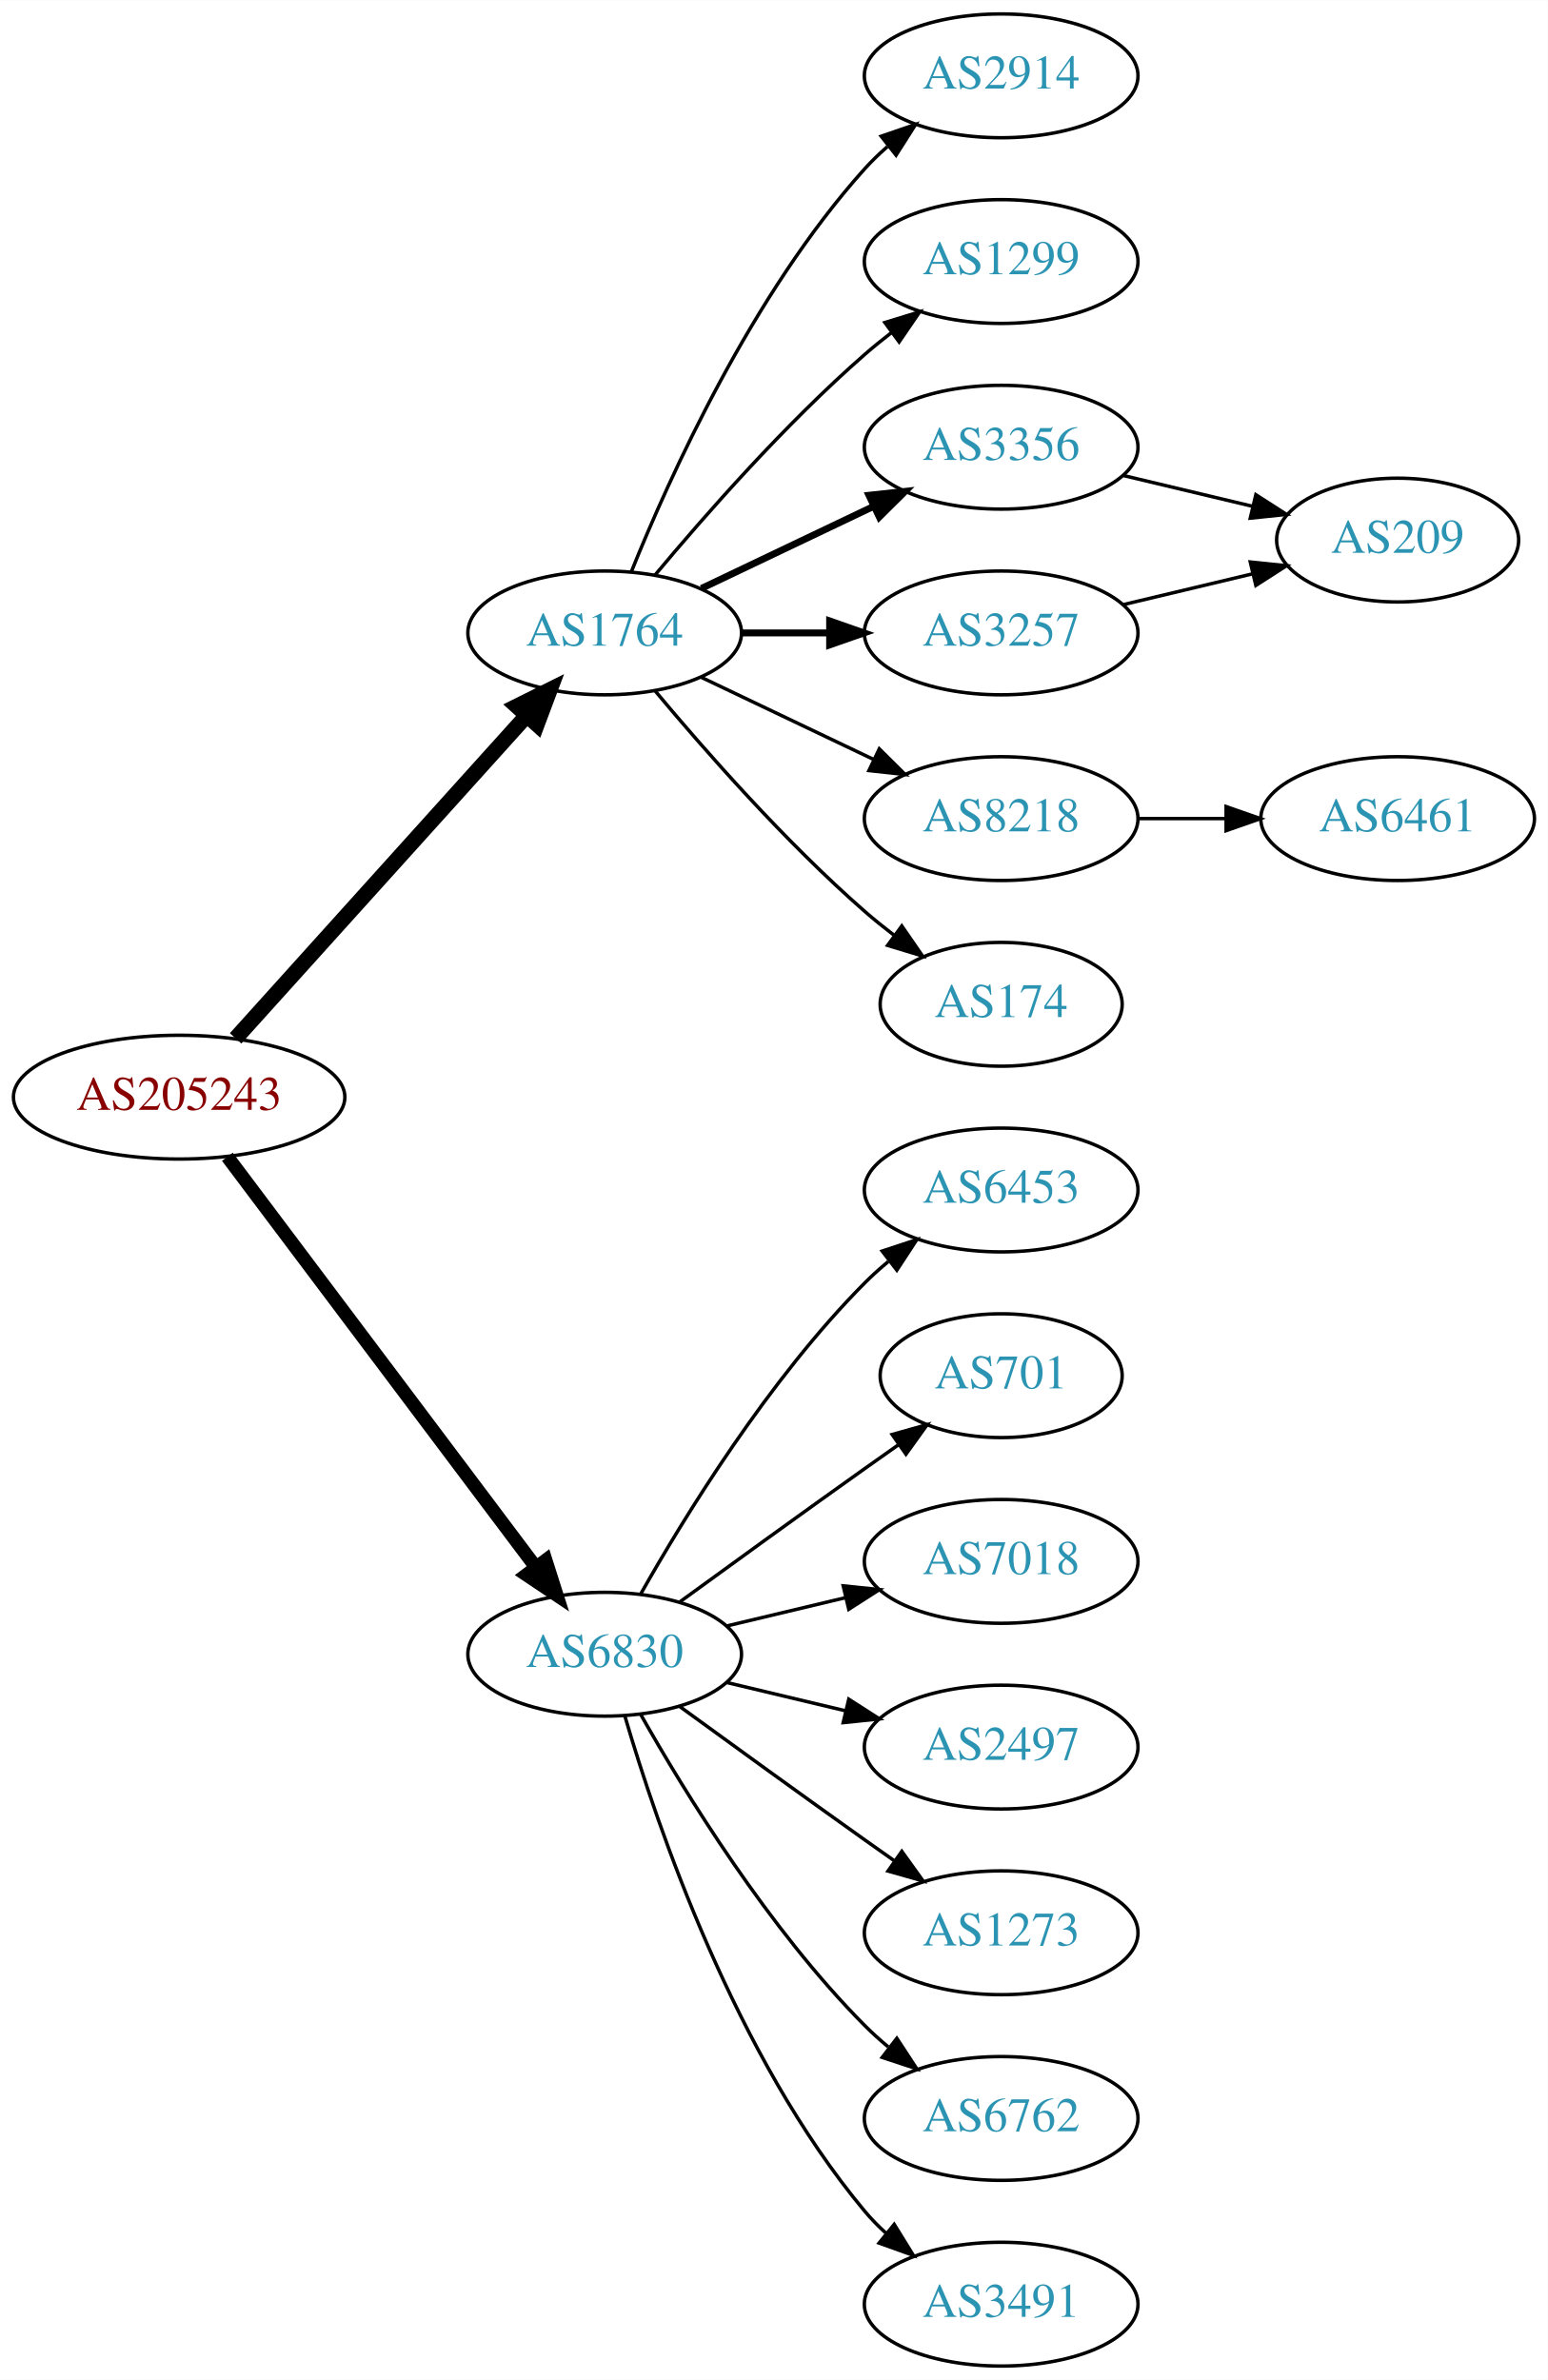
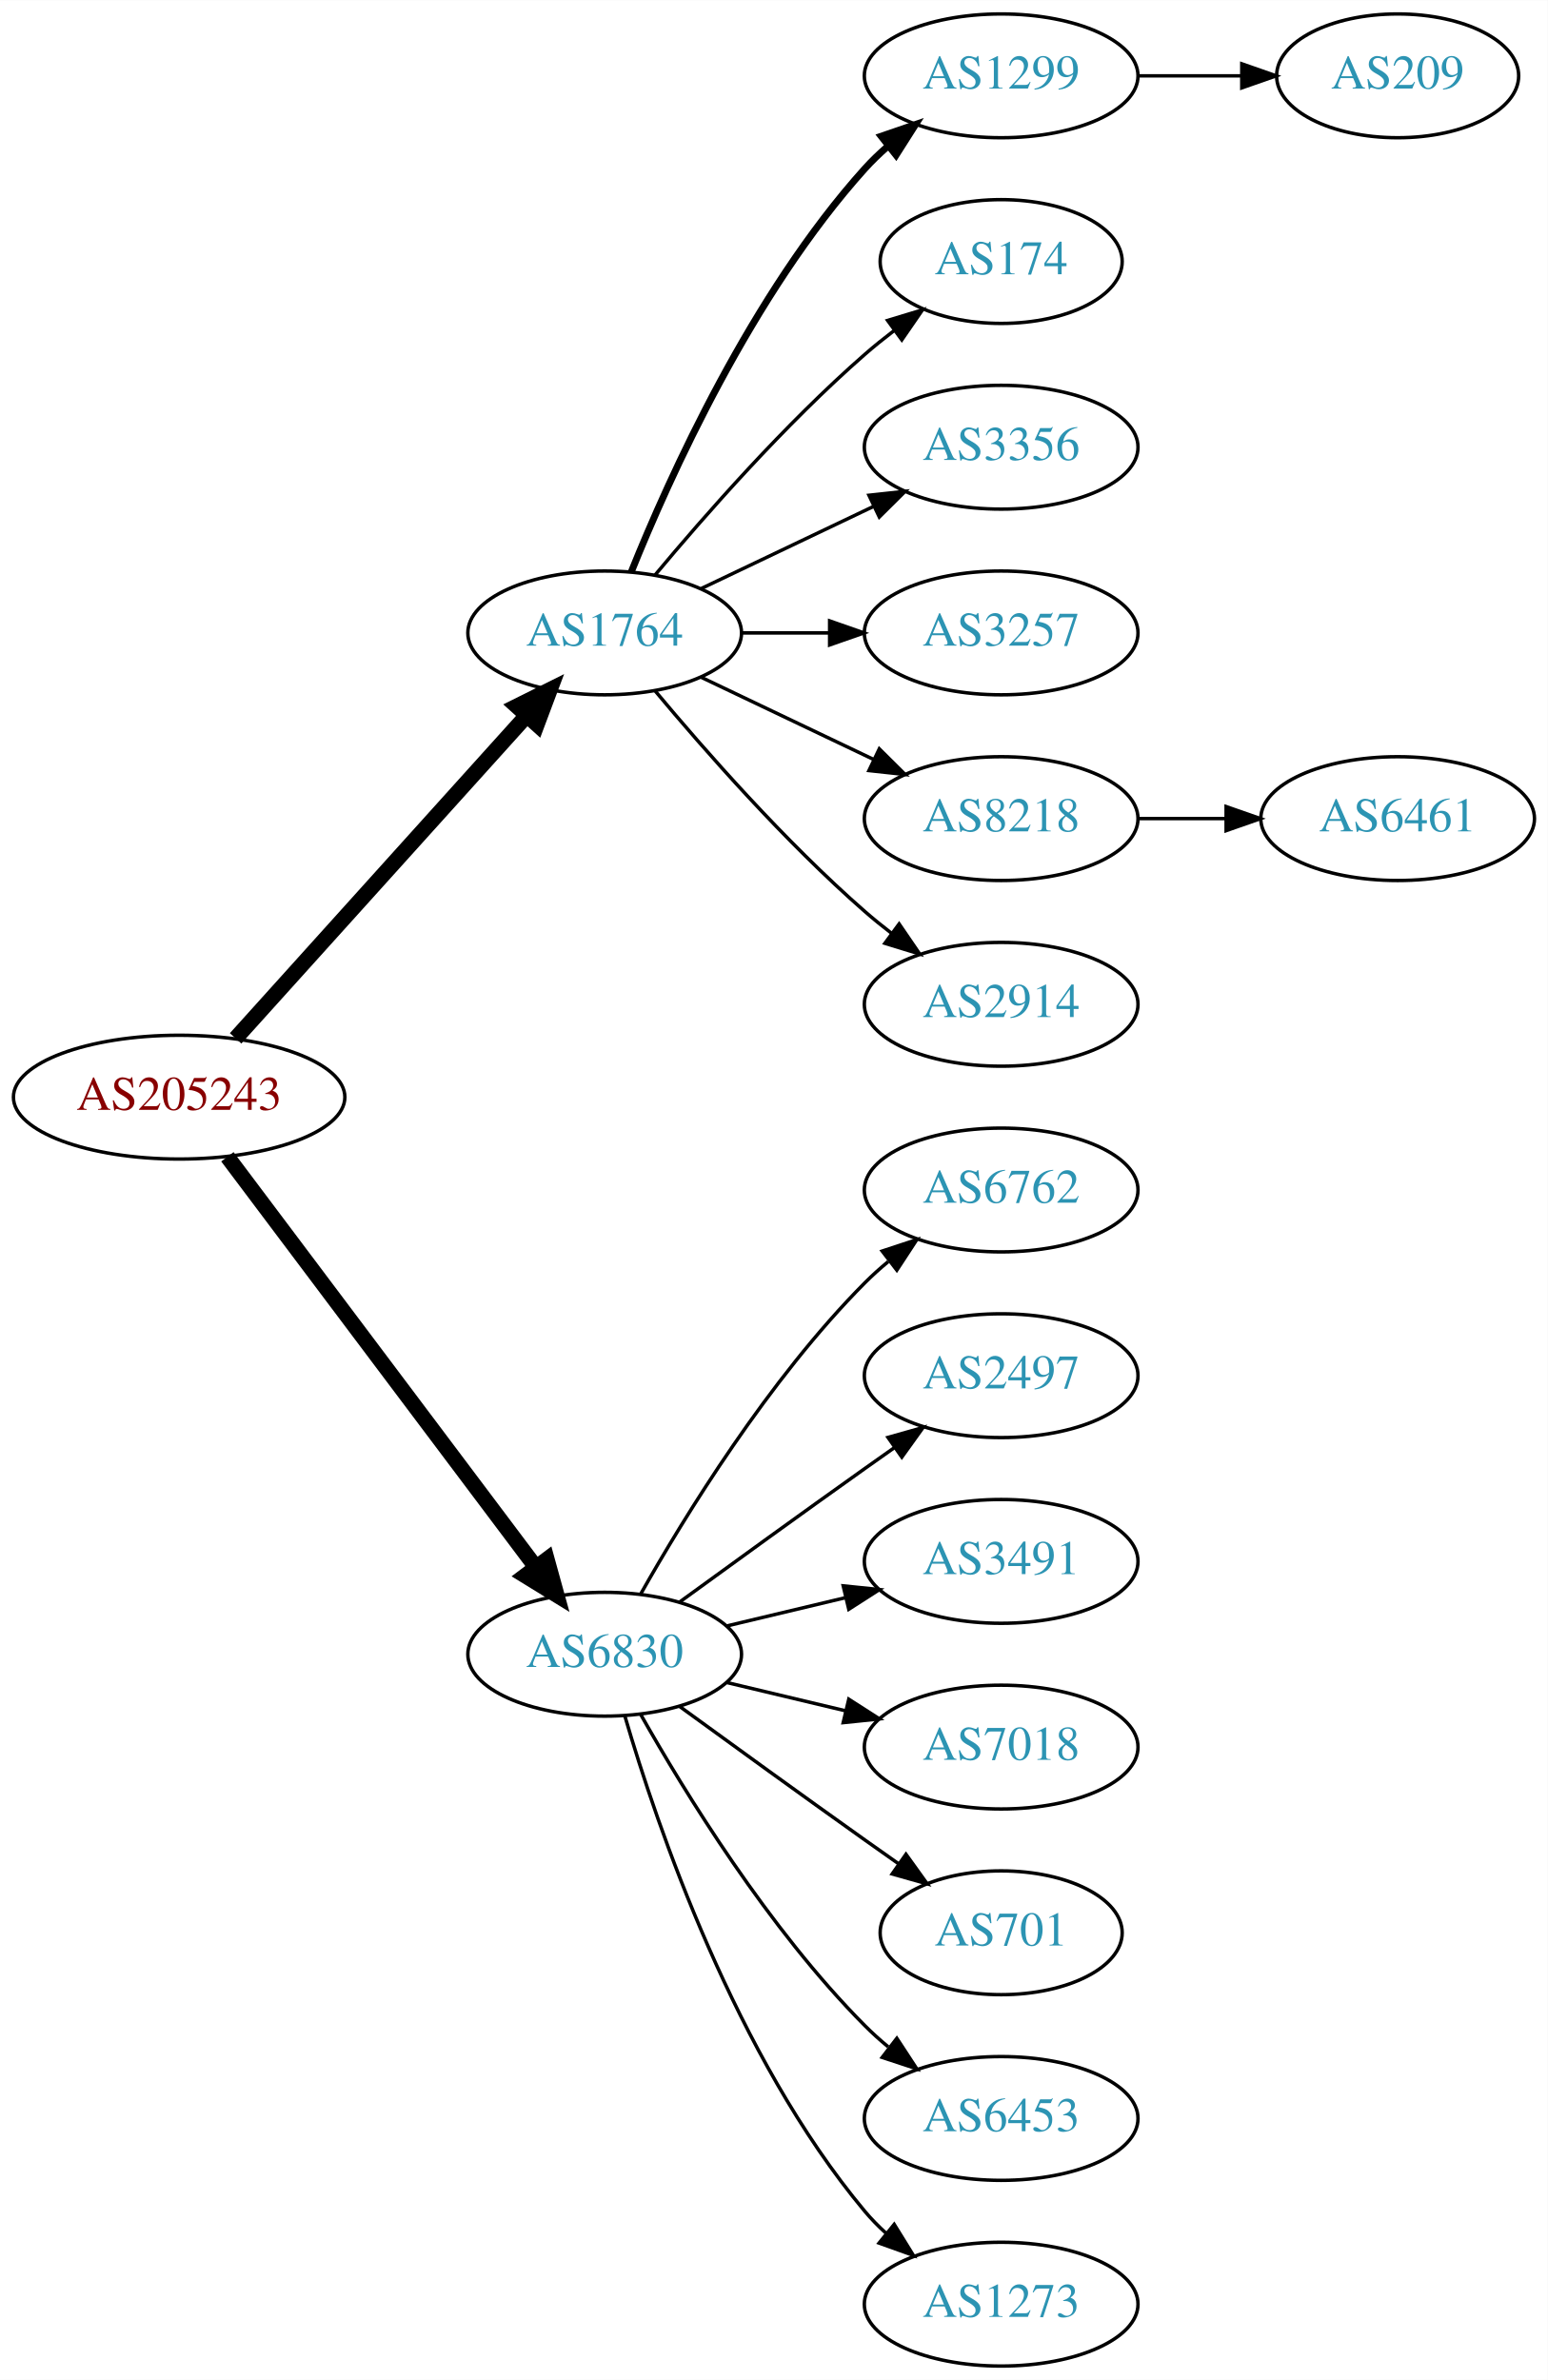
<svg xmlns="http://www.w3.org/2000/svg" xmlns:xlink="http://www.w3.org/1999/xlink" width="450pt" height="692pt" viewBox="0.00 0.00 450.07 692.00">
  <g id="graph0" class="graph" transform="scale(1 1) rotate(0) translate(4 688)">
    <polygon fill="white" stroke="none" points="-4,4 -4,-688 446.07,-688 446.07,4 -4,4" />
    <g id="node1" class="node">
      <g id="a_node1">
        <a xlink:href="/asn/205243" xlink:title="AS205243 ~ CloudNow GmbH [AT]">
          <ellipse fill="#ffffff" stroke="black" cx="48.096" cy="-369" rx="48.192" ry="18" />
          <text text-anchor="middle" x="48.096" y="-365.3" font-family="Times,serif" font-size="14.00" fill="#880000">AS205243</text>
        </a>
      </g>
    </g>
    <g id="node2" class="node">
      <g id="a_node2">
        <a xlink:href="/asn/1764" xlink:title="AS1764 ~ NEXTLAYER-AS [AT]">
          <ellipse fill="#ffffff" stroke="black" cx="171.838" cy="-504" rx="39.794" ry="18" />
          <text text-anchor="middle" x="171.838" y="-500.3" font-family="Times,serif" font-size="14.00" fill="#2c94b3">AS1764</text>
        </a>
      </g>
    </g>
    <g id="edge1" class="edge">
      <path fill="none" stroke="black" stroke-width="4.5" d="M64.514,-386.098C85.945,-409.862 124.837,-452.99 149.174,-479.977" />
      <polygon fill="black" stroke="black" stroke-width="4.5" points="146.304,-482.674 155.925,-487.463 152.152,-477.4 146.304,-482.674" />
    </g>
    <g id="node3" class="node">
      <g id="a_node3">
        <a xlink:href="/asn/6830" xlink:title="AS6830 ~ LibertyGlobal [AT]">
          <ellipse fill="#ffffff" stroke="black" cx="171.838" cy="-207" rx="39.794" ry="18" />
          <text text-anchor="middle" x="171.838" y="-203.3" font-family="Times,serif" font-size="14.00" fill="#2c94b3">AS6830</text>
        </a>
      </g>
    </g>
    <g id="edge2" class="edge">
-       <path fill="none" stroke="black" stroke-width="3.938" d="M62.124,-351.663C83.634,-323.04 126.675,-265.767 151.664,-232.514" />
-       <polygon fill="black" stroke="black" stroke-width="3.938" points="154.693,-234.309 157.903,-224.212 149.097,-230.104 154.693,-234.309" />
+       <path fill="none" stroke="black" stroke-width="4.5" d="M62.124,-351.663C83.634,-323.04 126.675,-265.767 151.664,-232.514" />
+       <polygon fill="black" stroke="black" stroke-width="4.5" points="155.043,-234.572 157.903,-224.212 148.748,-229.841 155.043,-234.572" />
    </g>
    <g id="node4" class="node">
      <g id="a_node4">
-         <a xlink:href="/asn/2914" xlink:title="AS2914 ~ NTT America, Inc. [US]">
+         <a xlink:href="/asn/1299" xlink:title="AS1299 ~ Telia Carrier [EU]">
          <ellipse fill="#ffffff" stroke="black" cx="287.131" cy="-666" rx="39.794" ry="18" />
-           <text text-anchor="middle" x="287.131" y="-662.3" font-family="Times,serif" font-size="14.00" fill="#2c94b3">AS2914</text>
+           <text text-anchor="middle" x="287.131" y="-662.3" font-family="Times,serif" font-size="14.00" fill="#2c94b3">AS1299</text>
        </a>
      </g>
    </g>
    <g id="edge3" class="edge">
-       <path fill="none" stroke="black" d="M179.586,-521.787C190.637,-549.243 214.69,-602.578 247.484,-639 249.487,-641.224 251.706,-643.363 254.038,-645.397" />
-       <polygon fill="black" stroke="black" points="252.236,-648.433 262.257,-651.873 256.569,-642.935 252.236,-648.433" />
+       <path fill="none" stroke="black" stroke-width="2" d="M179.586,-521.787C190.637,-549.243 214.69,-602.578 247.484,-639 249.487,-641.224 251.706,-643.363 254.038,-645.397" />
+       <polygon fill="black" stroke="black" stroke-width="2" points="252.236,-648.433 262.257,-651.873 256.569,-642.935 252.236,-648.433" />
    </g>
    <g id="node5" class="node">
      <g id="a_node5">
-         <a xlink:href="/asn/1299" xlink:title="AS1299 ~ Telia Carrier [EU]">
-           <ellipse fill="#ffffff" stroke="black" cx="287.131" cy="-612" rx="39.794" ry="18" />
-           <text text-anchor="middle" x="287.131" y="-608.3" font-family="Times,serif" font-size="14.00" fill="#2c94b3">AS1299</text>
+         <a xlink:href="/asn/174" xlink:title="AS174 ~ Cogent Communications [US]">
+           <ellipse fill="#ffffff" stroke="black" cx="287.131" cy="-612" rx="35.194" ry="18" />
+           <text text-anchor="middle" x="287.131" y="-608.3" font-family="Times,serif" font-size="14.00" fill="#2c94b3">AS174</text>
        </a>
      </g>
    </g>
    <g id="edge4" class="edge">
-       <path fill="none" stroke="black" d="M186.468,-520.817C200.751,-537.929 224.297,-564.745 247.484,-585 249.95,-587.154 252.589,-589.294 255.286,-591.372" />
-       <polygon fill="black" stroke="black" points="253.311,-594.264 263.44,-597.37 257.459,-588.625 253.311,-594.264" />
+       <path fill="none" stroke="black" d="M186.468,-520.817C200.751,-537.929 224.297,-564.745 247.484,-585 250.154,-587.332 253.027,-589.648 255.957,-591.886" />
+       <polygon fill="black" stroke="black" points="254.108,-594.87 264.249,-597.939 258.235,-589.216 254.108,-594.87" />
    </g>
    <g id="node6" class="node">
      <g id="a_node6">
        <a xlink:href="/asn/3356" xlink:title="AS3356 ~ Level 3 Parent, LLC [US]">
          <ellipse fill="#ffffff" stroke="black" cx="287.131" cy="-558" rx="39.794" ry="18" />
          <text text-anchor="middle" x="287.131" y="-554.3" font-family="Times,serif" font-size="14.00" fill="#2c94b3">AS3356</text>
        </a>
      </g>
    </g>
    <g id="edge5" class="edge">
-       <path fill="none" stroke="black" stroke-width="2" d="M199.974,-516.934C214.968,-524.081 233.789,-533.052 250.013,-540.785" />
-       <polygon fill="black" stroke="black" stroke-width="2" points="248.683,-544.028 259.216,-545.171 251.695,-537.709 248.683,-544.028" />
+       <path fill="none" stroke="black" d="M199.974,-516.934C214.968,-524.081 233.789,-533.052 250.013,-540.785" />
+       <polygon fill="black" stroke="black" points="248.683,-544.028 259.216,-545.171 251.695,-537.709 248.683,-544.028" />
    </g>
    <g id="node7" class="node">
      <g id="a_node7">
        <a xlink:href="/asn/3257" xlink:title="AS3257 ~ GTT [DE]">
          <ellipse fill="#ffffff" stroke="black" cx="287.131" cy="-504" rx="39.794" ry="18" />
          <text text-anchor="middle" x="287.131" y="-500.3" font-family="Times,serif" font-size="14.00" fill="#2c94b3">AS3257</text>
        </a>
      </g>
    </g>
    <g id="edge6" class="edge">
-       <path fill="none" stroke="black" stroke-width="2" d="M211.51,-504C219.713,-504 228.477,-504 237.009,-504" />
-       <polygon fill="black" stroke="black" stroke-width="2" points="237.248,-507.5 247.248,-504 237.248,-500.5 237.248,-507.5" />
+       <path fill="none" stroke="black" d="M211.51,-504C219.713,-504 228.477,-504 237.009,-504" />
+       <polygon fill="black" stroke="black" points="237.248,-507.5 247.248,-504 237.248,-500.5 237.248,-507.5" />
    </g>
    <g id="node8" class="node">
      <g id="a_node8">
        <a xlink:href="/asn/8218" xlink:title="AS8218 ~ legacy Neotelecoms [FR]">
          <ellipse fill="#ffffff" stroke="black" cx="287.131" cy="-450" rx="39.794" ry="18" />
          <text text-anchor="middle" x="287.131" y="-446.3" font-family="Times,serif" font-size="14.00" fill="#2c94b3">AS8218</text>
        </a>
      </g>
    </g>
    <g id="edge7" class="edge">
      <path fill="none" stroke="black" d="M199.974,-491.066C214.968,-483.919 233.789,-474.948 250.013,-467.215" />
      <polygon fill="black" stroke="black" points="251.695,-470.291 259.216,-462.829 248.683,-463.972 251.695,-470.291" />
    </g>
    <g id="node9" class="node">
      <g id="a_node9">
-         <a xlink:href="/asn/174" xlink:title="AS174 ~ Cogent Communications [US]">
-           <ellipse fill="#ffffff" stroke="black" cx="287.131" cy="-396" rx="35.194" ry="18" />
-           <text text-anchor="middle" x="287.131" y="-392.3" font-family="Times,serif" font-size="14.00" fill="#2c94b3">AS174</text>
+         <a xlink:href="/asn/2914" xlink:title="AS2914 ~ NTT America, Inc. [US]">
+           <ellipse fill="#ffffff" stroke="black" cx="287.131" cy="-396" rx="39.794" ry="18" />
+           <text text-anchor="middle" x="287.131" y="-392.3" font-family="Times,serif" font-size="14.00" fill="#2c94b3">AS2914</text>
        </a>
      </g>
    </g>
    <g id="edge8" class="edge">
-       <path fill="none" stroke="black" d="M186.468,-487.183C200.751,-470.071 224.297,-443.255 247.484,-423 250.154,-420.668 253.027,-418.352 255.957,-416.114" />
-       <polygon fill="black" stroke="black" points="258.235,-418.784 264.249,-410.061 254.108,-413.13 258.235,-418.784" />
+       <path fill="none" stroke="black" d="M186.468,-487.183C200.751,-470.071 224.297,-443.255 247.484,-423 249.95,-420.846 252.589,-418.706 255.286,-416.628" />
+       <polygon fill="black" stroke="black" points="257.459,-419.375 263.44,-410.63 253.311,-413.736 257.459,-419.375" />
    </g>
    <g id="node12" class="node">
      <g id="a_node12">
-         <a xlink:href="/asn/6453" xlink:title="AS6453 ~ TATA COMMUNICATIONS (AMERICA) INC [US]">
+         <a xlink:href="/asn/6762" xlink:title="AS6762 ~ TELECOM ITALIA SPARKLE S.p.A. [IT]">
          <ellipse fill="#ffffff" stroke="black" cx="287.131" cy="-342" rx="39.794" ry="18" />
-           <text text-anchor="middle" x="287.131" y="-338.3" font-family="Times,serif" font-size="14.00" fill="#2c94b3">AS6453</text>
-         </a>
-       </g>
-     </g>
-     <g id="edge12" class="edge">
+           <text text-anchor="middle" x="287.131" y="-338.3" font-family="Times,serif" font-size="14.00" fill="#2c94b3">AS6762</text>
+         </a>
+       </g>
+     </g>
+     <g id="edge11" class="edge">
      <path fill="none" stroke="black" d="M182.298,-224.49C195.08,-247.096 219.512,-286.886 247.484,-315 249.595,-317.121 251.891,-319.188 254.277,-321.171" />
      <polygon fill="black" stroke="black" points="252.529,-324.242 262.592,-327.556 256.792,-318.69 252.529,-324.242" />
    </g>
    <g id="node13" class="node">
      <g id="a_node13">
-         <a xlink:href="/asn/701" xlink:title="AS701 ~ UUNET [US]">
-           <ellipse fill="#ffffff" stroke="black" cx="287.131" cy="-288" rx="35.194" ry="18" />
-           <text text-anchor="middle" x="287.131" y="-284.3" font-family="Times,serif" font-size="14.00" fill="#2c94b3">AS701</text>
-         </a>
-       </g>
-     </g>
-     <g id="edge13" class="edge">
-       <path fill="none" stroke="black" d="M193.686,-222.222C208.62,-233.091 229.234,-248.025 247.484,-261 250.695,-263.282 254.064,-265.661 257.418,-268.018" />
-       <polygon fill="black" stroke="black" points="255.43,-270.899 265.629,-273.77 259.447,-265.166 255.43,-270.899" />
+         <a xlink:href="/asn/2497" xlink:title="AS2497 ~ Internet Initiative Japan Inc. [JP]">
+           <ellipse fill="#ffffff" stroke="black" cx="287.131" cy="-288" rx="39.794" ry="18" />
+           <text text-anchor="middle" x="287.131" y="-284.3" font-family="Times,serif" font-size="14.00" fill="#2c94b3">AS2497</text>
+         </a>
+       </g>
+     </g>
+     <g id="edge12" class="edge">
+       <path fill="none" stroke="black" d="M193.686,-222.222C208.62,-233.091 229.234,-248.025 247.484,-261 250.305,-263.005 253.248,-265.085 256.196,-267.159" />
+       <polygon fill="black" stroke="black" points="254.223,-270.05 264.421,-272.926 258.242,-264.319 254.223,-270.05" />
    </g>
    <g id="node14" class="node">
      <g id="a_node14">
-         <a xlink:href="/asn/7018" xlink:title="AS7018 ~ AT&amp;T Services, Inc. [US]">
+         <a xlink:href="/asn/3491" xlink:title="AS3491 ~ PCCW Global, Inc. [US]">
          <ellipse fill="#ffffff" stroke="black" cx="287.131" cy="-234" rx="39.794" ry="18" />
-           <text text-anchor="middle" x="287.131" y="-230.3" font-family="Times,serif" font-size="14.00" fill="#2c94b3">AS7018</text>
-         </a>
-       </g>
-     </g>
-     <g id="edge14" class="edge">
+           <text text-anchor="middle" x="287.131" y="-230.3" font-family="Times,serif" font-size="14.00" fill="#2c94b3">AS3491</text>
+         </a>
+       </g>
+     </g>
+     <g id="edge13" class="edge">
      <path fill="none" stroke="black" d="M207.445,-215.248C218.316,-217.838 230.471,-220.735 241.913,-223.462" />
      <polygon fill="black" stroke="black" points="241.197,-226.889 251.736,-225.803 242.819,-220.08 241.197,-226.889" />
    </g>
    <g id="node15" class="node">
      <g id="a_node15">
-         <a xlink:href="/asn/2497" xlink:title="AS2497 ~ Internet Initiative Japan Inc. [JP]">
+         <a xlink:href="/asn/7018" xlink:title="AS7018 ~ AT&amp;T Services, Inc. [US]">
          <ellipse fill="#ffffff" stroke="black" cx="287.131" cy="-180" rx="39.794" ry="18" />
-           <text text-anchor="middle" x="287.131" y="-176.3" font-family="Times,serif" font-size="14.00" fill="#2c94b3">AS2497</text>
-         </a>
-       </g>
-     </g>
-     <g id="edge15" class="edge">
+           <text text-anchor="middle" x="287.131" y="-176.3" font-family="Times,serif" font-size="14.00" fill="#2c94b3">AS7018</text>
+         </a>
+       </g>
+     </g>
+     <g id="edge14" class="edge">
      <path fill="none" stroke="black" d="M207.445,-198.752C218.316,-196.162 230.471,-193.265 241.913,-190.538" />
      <polygon fill="black" stroke="black" points="242.819,-193.92 251.736,-188.197 241.197,-187.111 242.819,-193.92" />
    </g>
    <g id="node16" class="node">
      <g id="a_node16">
-         <a xlink:href="/asn/1273" xlink:title="AS1273 ~ Vodafone Group PLC [EU]">
-           <ellipse fill="#ffffff" stroke="black" cx="287.131" cy="-126" rx="39.794" ry="18" />
-           <text text-anchor="middle" x="287.131" y="-122.3" font-family="Times,serif" font-size="14.00" fill="#2c94b3">AS1273</text>
-         </a>
-       </g>
-     </g>
-     <g id="edge16" class="edge">
-       <path fill="none" stroke="black" d="M193.686,-191.778C208.62,-180.909 229.234,-165.975 247.484,-153 250.305,-150.995 253.248,-148.915 256.196,-146.841" />
-       <polygon fill="black" stroke="black" points="258.242,-149.681 264.421,-141.074 254.223,-143.95 258.242,-149.681" />
+         <a xlink:href="/asn/701" xlink:title="AS701 ~ UUNET [US]">
+           <ellipse fill="#ffffff" stroke="black" cx="287.131" cy="-126" rx="35.194" ry="18" />
+           <text text-anchor="middle" x="287.131" y="-122.3" font-family="Times,serif" font-size="14.00" fill="#2c94b3">AS701</text>
+         </a>
+       </g>
+     </g>
+     <g id="edge15" class="edge">
+       <path fill="none" stroke="black" d="M193.686,-191.778C208.62,-180.909 229.234,-165.975 247.484,-153 250.695,-150.718 254.064,-148.339 257.418,-145.982" />
+       <polygon fill="black" stroke="black" points="259.447,-148.834 265.629,-140.23 255.43,-143.101 259.447,-148.834" />
    </g>
    <g id="node17" class="node">
      <g id="a_node17">
-         <a xlink:href="/asn/6762" xlink:title="AS6762 ~ TELECOM ITALIA SPARKLE S.p.A. [IT]">
+         <a xlink:href="/asn/6453" xlink:title="AS6453 ~ TATA COMMUNICATIONS (AMERICA) INC [US]">
          <ellipse fill="#ffffff" stroke="black" cx="287.131" cy="-72" rx="39.794" ry="18" />
-           <text text-anchor="middle" x="287.131" y="-68.3" font-family="Times,serif" font-size="14.00" fill="#2c94b3">AS6762</text>
-         </a>
-       </g>
-     </g>
-     <g id="edge17" class="edge">
+           <text text-anchor="middle" x="287.131" y="-68.3" font-family="Times,serif" font-size="14.00" fill="#2c94b3">AS6453</text>
+         </a>
+       </g>
+     </g>
+     <g id="edge16" class="edge">
      <path fill="none" stroke="black" d="M182.298,-189.51C195.08,-166.904 219.512,-127.114 247.484,-99 249.595,-96.879 251.891,-94.812 254.277,-92.829" />
      <polygon fill="black" stroke="black" points="256.792,-95.31 262.592,-86.444 252.529,-89.758 256.792,-95.31" />
    </g>
    <g id="node18" class="node">
      <g id="a_node18">
-         <a xlink:href="/asn/3491" xlink:title="AS3491 ~ PCCW Global, Inc. [US]">
+         <a xlink:href="/asn/1273" xlink:title="AS1273 ~ Vodafone Group PLC [EU]">
          <ellipse fill="#ffffff" stroke="black" cx="287.131" cy="-18" rx="39.794" ry="18" />
-           <text text-anchor="middle" x="287.131" y="-14.3" font-family="Times,serif" font-size="14.00" fill="#2c94b3">AS3491</text>
-         </a>
-       </g>
-     </g>
-     <g id="edge18" class="edge">
+           <text text-anchor="middle" x="287.131" y="-14.3" font-family="Times,serif" font-size="14.00" fill="#2c94b3">AS1273</text>
+         </a>
+       </g>
+     </g>
+     <g id="edge17" class="edge">
      <path fill="none" stroke="black" d="M177.712,-188.998C187.026,-157.156 209.843,-90.019 247.484,-45 249.355,-42.763 251.453,-40.626 253.679,-38.604" />
      <polygon fill="black" stroke="black" points="256.026,-41.208 261.598,-32.196 251.623,-35.766 256.026,-41.208" />
    </g>
    <g id="node10" class="node">
      <g id="a_node10">
        <a xlink:href="/asn/209" xlink:title="AS209 ~ CenturyLink Communications, LLC [US]">
-           <ellipse fill="#ffffff" stroke="black" cx="402.424" cy="-531" rx="35.194" ry="18" />
-           <text text-anchor="middle" x="402.424" y="-527.3" font-family="Times,serif" font-size="14.00" fill="#2c94b3">AS209</text>
+           <ellipse fill="#ffffff" stroke="black" cx="402.424" cy="-666" rx="35.194" ry="18" />
+           <text text-anchor="middle" x="402.424" y="-662.3" font-family="Times,serif" font-size="14.00" fill="#2c94b3">AS209</text>
        </a>
      </g>
    </g>
    <g id="edge9" class="edge">
-       <path fill="none" stroke="black" d="M322.738,-549.752C334.533,-546.942 347.837,-543.771 360.105,-540.847" />
-       <polygon fill="black" stroke="black" points="361.194,-544.186 370.11,-538.463 359.571,-537.376 361.194,-544.186" />
-     </g>
-     <g id="edge11" class="edge">
-       <path fill="none" stroke="black" d="M322.738,-512.248C334.533,-515.058 347.837,-518.229 360.105,-521.153" />
-       <polygon fill="black" stroke="black" points="359.571,-524.624 370.11,-523.537 361.194,-517.814 359.571,-524.624" />
+       <path fill="none" stroke="black" d="M326.803,-666C336.508,-666 346.999,-666 356.962,-666" />
+       <polygon fill="black" stroke="black" points="357.098,-669.5 367.098,-666 357.098,-662.5 357.098,-669.5" />
    </g>
    <g id="node11" class="node">
      <g id="a_node11">
        <a xlink:href="/asn/6461" xlink:title="AS6461 ~ Zayo Bandwidth [US]">
          <ellipse fill="#ffffff" stroke="black" cx="402.424" cy="-450" rx="39.794" ry="18" />
          <text text-anchor="middle" x="402.424" y="-446.3" font-family="Times,serif" font-size="14.00" fill="#2c94b3">AS6461</text>
        </a>
      </g>
    </g>
    <g id="edge10" class="edge">
      <path fill="none" stroke="black" d="M326.803,-450C335.006,-450 343.77,-450 352.302,-450" />
      <polygon fill="black" stroke="black" points="352.541,-453.5 362.541,-450 352.541,-446.5 352.541,-453.5" />
    </g>
  </g>
</svg>
